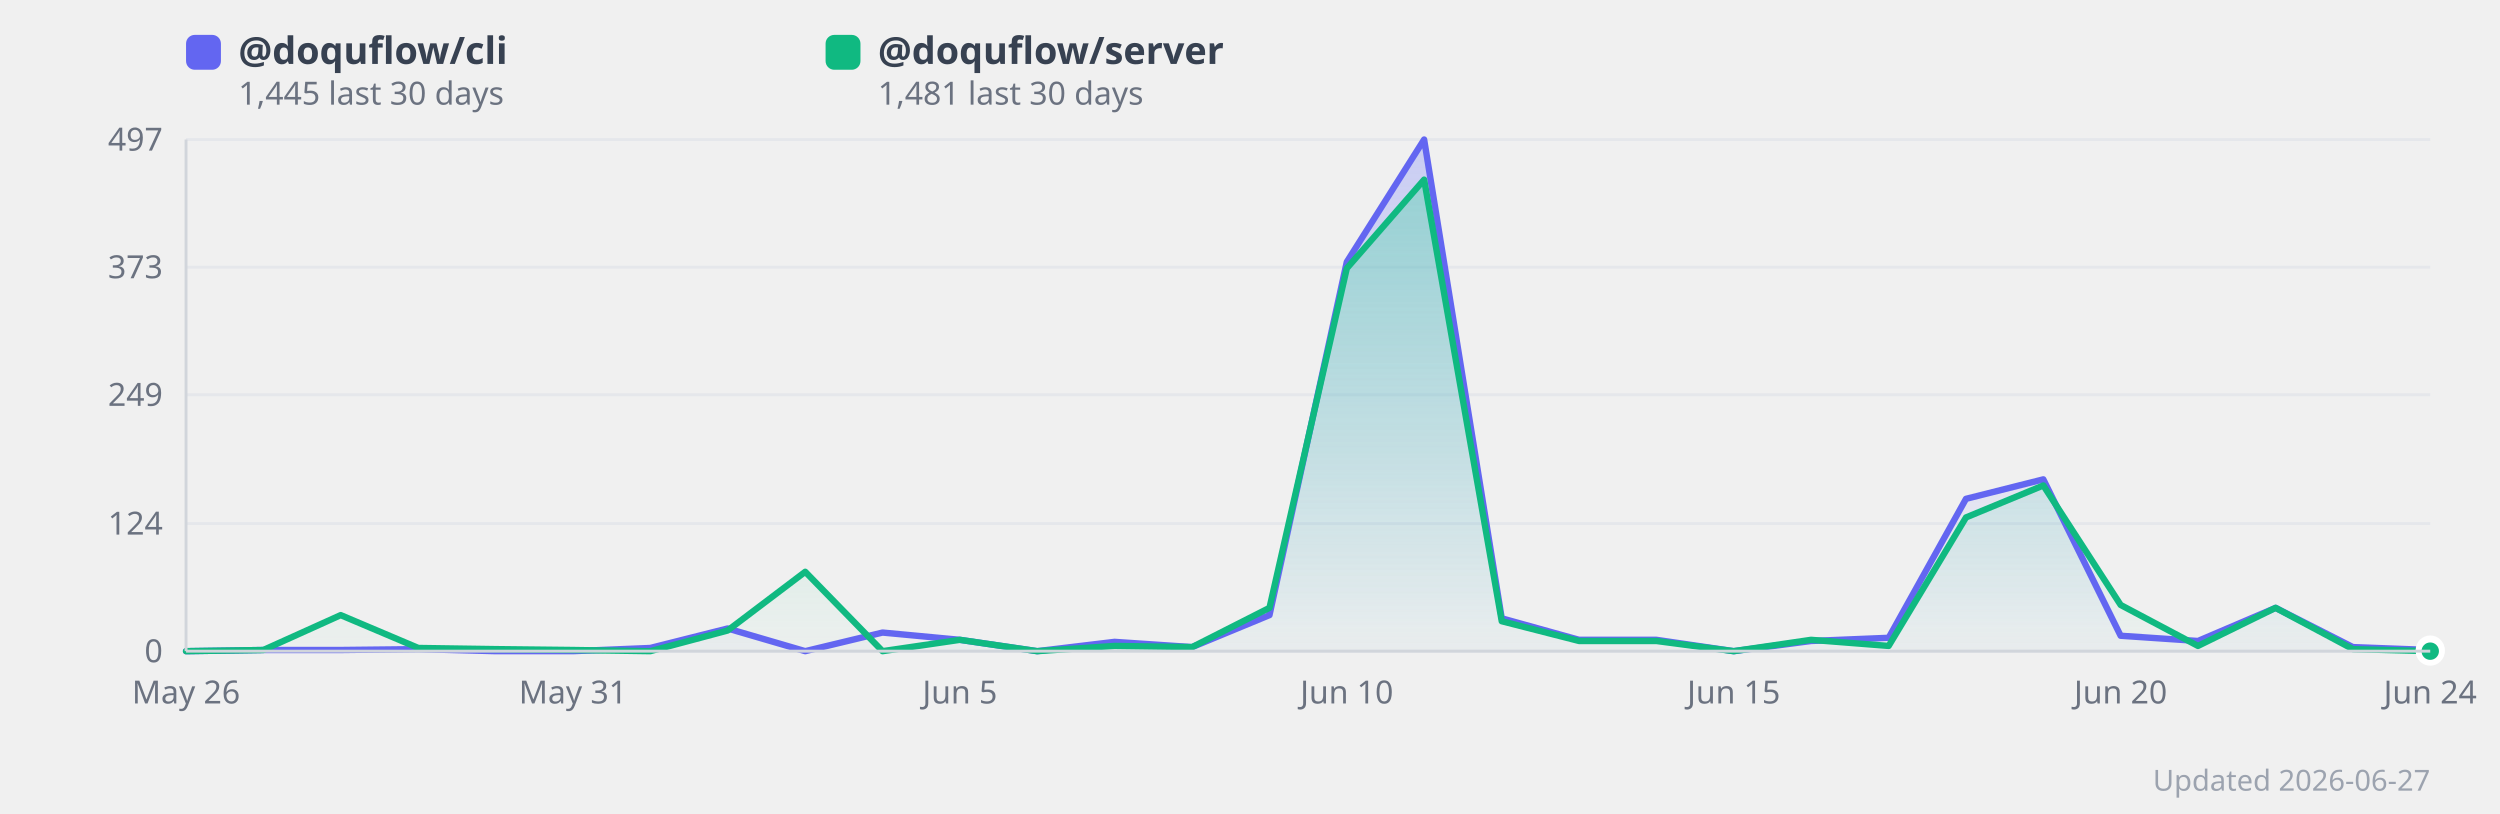
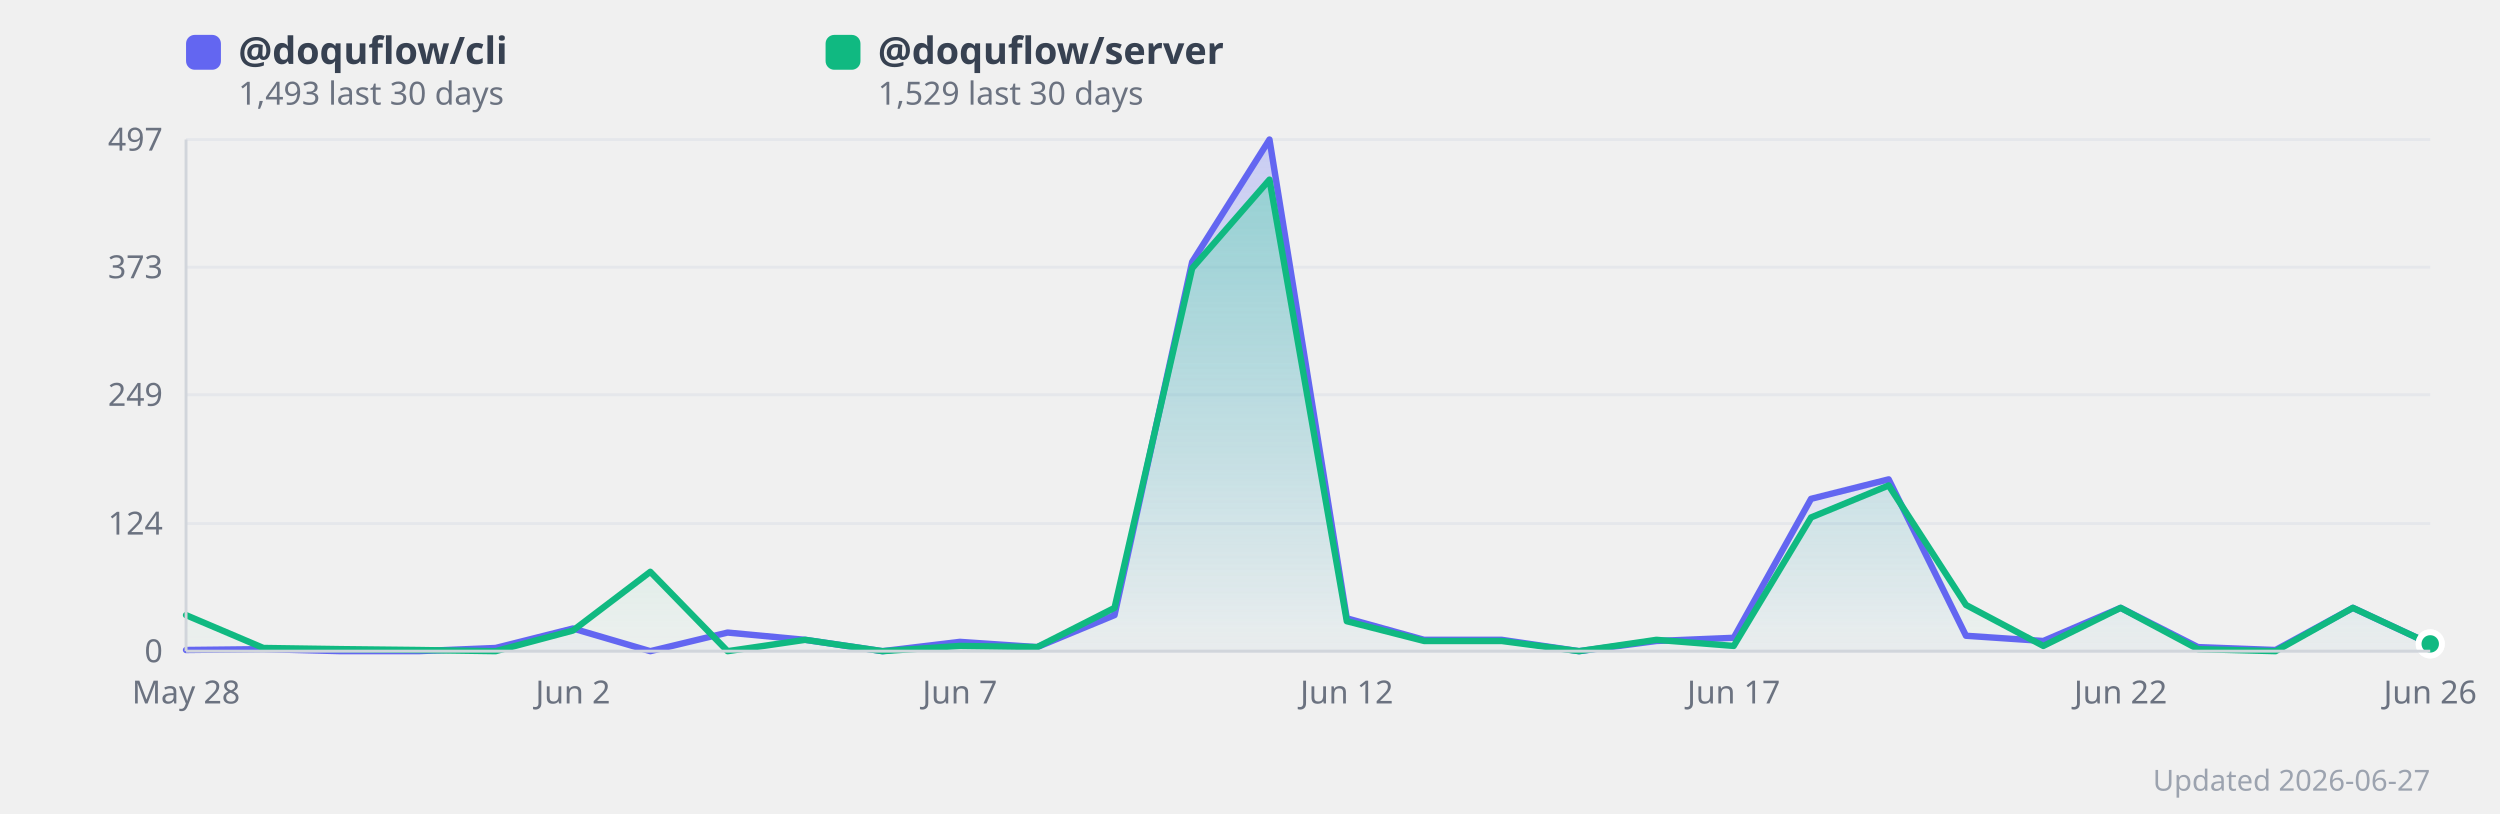
<svg xmlns="http://www.w3.org/2000/svg" width="860" height="280" viewBox="0 0 860 280" style="background:#fff;border-radius:12px;font-family:system-ui,sans-serif">
  <defs>
    <linearGradient id="grad0" x1="0" y1="0" x2="0" y2="1">
      <stop offset="0%" stop-color="#818cf8" stop-opacity="0.35" />
      <stop offset="100%" stop-color="#818cf8" stop-opacity="0.02" />
    </linearGradient>
    <linearGradient id="grad1" x1="0" y1="0" x2="0" y2="1">
      <stop offset="0%" stop-color="#34d399" stop-opacity="0.35" />
      <stop offset="100%" stop-color="#34d399" stop-opacity="0.02" />
    </linearGradient>
  </defs>
  <line x1="64" y1="224.0" x2="836" y2="224.0" stroke="#e5e7eb" stroke-width="1" />
  <text x="56" y="224.0" text-anchor="end" dominant-baseline="middle" font-size="11" fill="#6b7280">0</text>
  <line x1="64" y1="180.1" x2="836" y2="180.1" stroke="#e5e7eb" stroke-width="1" />
  <text x="56" y="180.1" text-anchor="end" dominant-baseline="middle" font-size="11" fill="#6b7280">124</text>
  <line x1="64" y1="135.8" x2="836" y2="135.8" stroke="#e5e7eb" stroke-width="1" />
  <text x="56" y="135.8" text-anchor="end" dominant-baseline="middle" font-size="11" fill="#6b7280">249</text>
  <line x1="64" y1="91.9" x2="836" y2="91.9" stroke="#e5e7eb" stroke-width="1" />
  <text x="56" y="91.9" text-anchor="end" dominant-baseline="middle" font-size="11" fill="#6b7280">373</text>
  <line x1="64" y1="48.0" x2="836" y2="48.0" stroke="#e5e7eb" stroke-width="1" />
  <text x="56" y="48.0" text-anchor="end" dominant-baseline="middle" font-size="11" fill="#6b7280">497</text>
-   <polygon points="64.0,224.0 90.6,223.6 117.2,223.6 143.9,223.3 170.5,224.0 197.1,224.0 223.7,222.9 250.3,216.2 277.0,224.0 303.6,217.6 330.2,220.1 356.8,224.0 383.4,220.8 410.1,222.6 436.7,211.6 463.3,90.1 489.9,48.0 516.6,212.7 543.2,220.1 569.8,220.1 596.4,224.0 623.0,220.5 649.7,219.4 676.3,171.6 702.9,164.9 729.5,218.7 756.1,220.5 782.8,209.1 809.4,222.6 836.0,223.6 836.0,224.0 64.0,224.0" fill="url(#grad0)" />
-   <polygon points="64.0,224.0 90.6,223.6 117.2,211.6 143.9,222.9 170.5,223.3 197.1,223.6 223.7,224.0 250.3,216.9 277.0,196.7 303.6,224.0 330.2,220.1 356.8,224.0 383.4,222.2 410.1,222.6 436.7,209.1 463.3,92.3 489.9,61.8 516.6,213.7 543.2,220.5 569.8,220.5 596.4,224.0 623.0,220.1 649.7,222.2 676.3,178.0 702.9,167.0 729.5,208.1 756.1,222.2 782.8,209.1 809.4,223.3 836.0,224.0 836.0,224.0 64.0,224.0" fill="url(#grad1)" />
-   <polyline points="64.0,224.0 90.6,223.6 117.2,223.6 143.9,223.3 170.5,224.0 197.1,224.0 223.7,222.9 250.3,216.2 277.0,224.0 303.6,217.6 330.2,220.1 356.8,224.0 383.4,220.8 410.1,222.6 436.7,211.6 463.3,90.1 489.9,48.0 516.6,212.7 543.2,220.1 569.8,220.1 596.4,224.0 623.0,220.5 649.7,219.4 676.3,171.6 702.9,164.9 729.5,218.7 756.1,220.5 782.8,209.1 809.4,222.6 836.0,223.6" fill="none" stroke="#6366f1" stroke-width="2.2" stroke-linejoin="round" stroke-linecap="round" />
-   <polyline points="64.0,224.0 90.6,223.6 117.2,211.6 143.9,222.9 170.5,223.3 197.1,223.6 223.7,224.0 250.3,216.9 277.0,196.7 303.6,224.0 330.2,220.1 356.8,224.0 383.4,222.2 410.1,222.6 436.7,209.1 463.3,92.3 489.9,61.8 516.6,213.7 543.2,220.5 569.8,220.5 596.4,224.0 623.0,220.1 649.7,222.2 676.3,178.0 702.9,167.0 729.5,208.1 756.1,222.2 782.8,209.1 809.4,223.3 836.0,224.0" fill="none" stroke="#10b981" stroke-width="2.2" stroke-linejoin="round" stroke-linecap="round" />
-   <text x="64.0" y="242" text-anchor="middle" font-size="11" fill="#6b7280">May 26</text>
-   <text x="197.1" y="242" text-anchor="middle" font-size="11" fill="#6b7280">May 31</text>
-   <text x="330.2" y="242" text-anchor="middle" font-size="11" fill="#6b7280">Jun 5</text>
-   <text x="463.3" y="242" text-anchor="middle" font-size="11" fill="#6b7280">Jun 10</text>
-   <text x="596.4" y="242" text-anchor="middle" font-size="11" fill="#6b7280">Jun 15</text>
-   <text x="729.5" y="242" text-anchor="middle" font-size="11" fill="#6b7280">Jun 20</text>
-   <text x="836.0" y="242" text-anchor="middle" font-size="11" fill="#6b7280">Jun 24</text>
-   <circle cx="836.0" cy="223.6" r="4" fill="#6366f1" stroke="#fff" stroke-width="2">
+   <polygon points="64.0,223.6 90.6,223.3 117.2,224.0 143.9,224.0 170.5,222.9 197.1,216.2 223.7,224.0 250.3,217.6 277.0,220.1 303.6,224.0 330.2,220.8 356.8,222.6 383.4,211.6 410.1,90.1 436.7,48.0 463.3,212.7 489.9,220.1 516.6,220.1 543.2,224.0 569.8,220.5 596.4,219.4 623.0,171.6 649.7,164.9 676.3,218.7 702.9,220.5 729.5,209.1 756.1,222.6 782.8,223.6 809.4,209.1 836.0,221.5 836.0,224.0 64.0,224.0" fill="url(#grad0)" />
+   <polygon points="64.0,211.6 90.6,222.9 117.2,223.3 143.9,223.6 170.5,224.0 197.1,216.9 223.7,196.7 250.3,224.0 277.0,220.1 303.6,224.0 330.2,222.2 356.8,222.6 383.4,209.1 410.1,92.3 436.7,61.8 463.3,213.7 489.9,220.5 516.6,220.5 543.2,224.0 569.8,220.1 596.4,222.2 623.0,178.0 649.7,167.0 676.3,208.1 702.9,222.2 729.5,209.1 756.1,223.3 782.8,224.0 809.4,209.1 836.0,221.5 836.0,224.0 64.0,224.0" fill="url(#grad1)" />
+   <polyline points="64.0,223.6 90.6,223.3 117.2,224.0 143.9,224.0 170.5,222.9 197.1,216.2 223.7,224.0 250.3,217.6 277.0,220.1 303.6,224.0 330.2,220.8 356.8,222.6 383.4,211.6 410.1,90.1 436.7,48.0 463.3,212.7 489.9,220.1 516.6,220.1 543.2,224.0 569.8,220.5 596.4,219.4 623.0,171.6 649.7,164.9 676.3,218.7 702.9,220.5 729.5,209.1 756.1,222.6 782.8,223.6 809.4,209.1 836.0,221.5" fill="none" stroke="#6366f1" stroke-width="2.2" stroke-linejoin="round" stroke-linecap="round" />
+   <polyline points="64.0,211.6 90.6,222.9 117.2,223.3 143.9,223.6 170.5,224.0 197.1,216.9 223.7,196.7 250.3,224.0 277.0,220.1 303.6,224.0 330.2,222.2 356.8,222.6 383.4,209.1 410.1,92.3 436.7,61.8 463.3,213.7 489.9,220.5 516.6,220.5 543.2,224.0 569.8,220.1 596.4,222.2 623.0,178.0 649.7,167.0 676.3,208.1 702.9,222.2 729.5,209.1 756.1,223.3 782.8,224.0 809.4,209.1 836.0,221.5" fill="none" stroke="#10b981" stroke-width="2.2" stroke-linejoin="round" stroke-linecap="round" />
+   <text x="64.0" y="242" text-anchor="middle" font-size="11" fill="#6b7280">May 28</text>
+   <text x="197.1" y="242" text-anchor="middle" font-size="11" fill="#6b7280">Jun 2</text>
+   <text x="330.2" y="242" text-anchor="middle" font-size="11" fill="#6b7280">Jun 7</text>
+   <text x="463.3" y="242" text-anchor="middle" font-size="11" fill="#6b7280">Jun 12</text>
+   <text x="596.4" y="242" text-anchor="middle" font-size="11" fill="#6b7280">Jun 17</text>
+   <text x="729.5" y="242" text-anchor="middle" font-size="11" fill="#6b7280">Jun 22</text>
+   <text x="836.0" y="242" text-anchor="middle" font-size="11" fill="#6b7280">Jun 26</text>
+   <circle cx="836.0" cy="221.5" r="4" fill="#6366f1" stroke="#fff" stroke-width="2">
      </circle>
-   <circle cx="836.0" cy="224.0" r="4" fill="#10b981" stroke="#fff" stroke-width="2">
+   <circle cx="836.0" cy="221.5" r="4" fill="#10b981" stroke="#fff" stroke-width="2">
      </circle>
  <rect x="64" y="12" width="12" height="12" rx="3" fill="#6366f1" />
  <text x="82" y="22" font-size="13" fill="#374151" font-weight="600">
      @doquflow/cli
    </text>
  <text x="82" y="36" font-size="11" fill="#6b7280">
-       1,445 last 30 days
+       1,493 last 30 days
    </text>
  <rect x="284" y="12" width="12" height="12" rx="3" fill="#10b981" />
  <text x="302" y="22" font-size="13" fill="#374151" font-weight="600">
      @doquflow/server
    </text>
  <text x="302" y="36" font-size="11" fill="#6b7280">
-       1,481 last 30 days
+       1,529 last 30 days
    </text>
  <text x="836" y="272" text-anchor="end" font-size="10" fill="#9ca3af">Updated 2026-06-27</text>
  <line x1="64" y1="48" x2="64" y2="224" stroke="#d1d5db" stroke-width="1" />
  <line x1="64" y1="224" x2="836" y2="224" stroke="#d1d5db" stroke-width="1" />
</svg>
